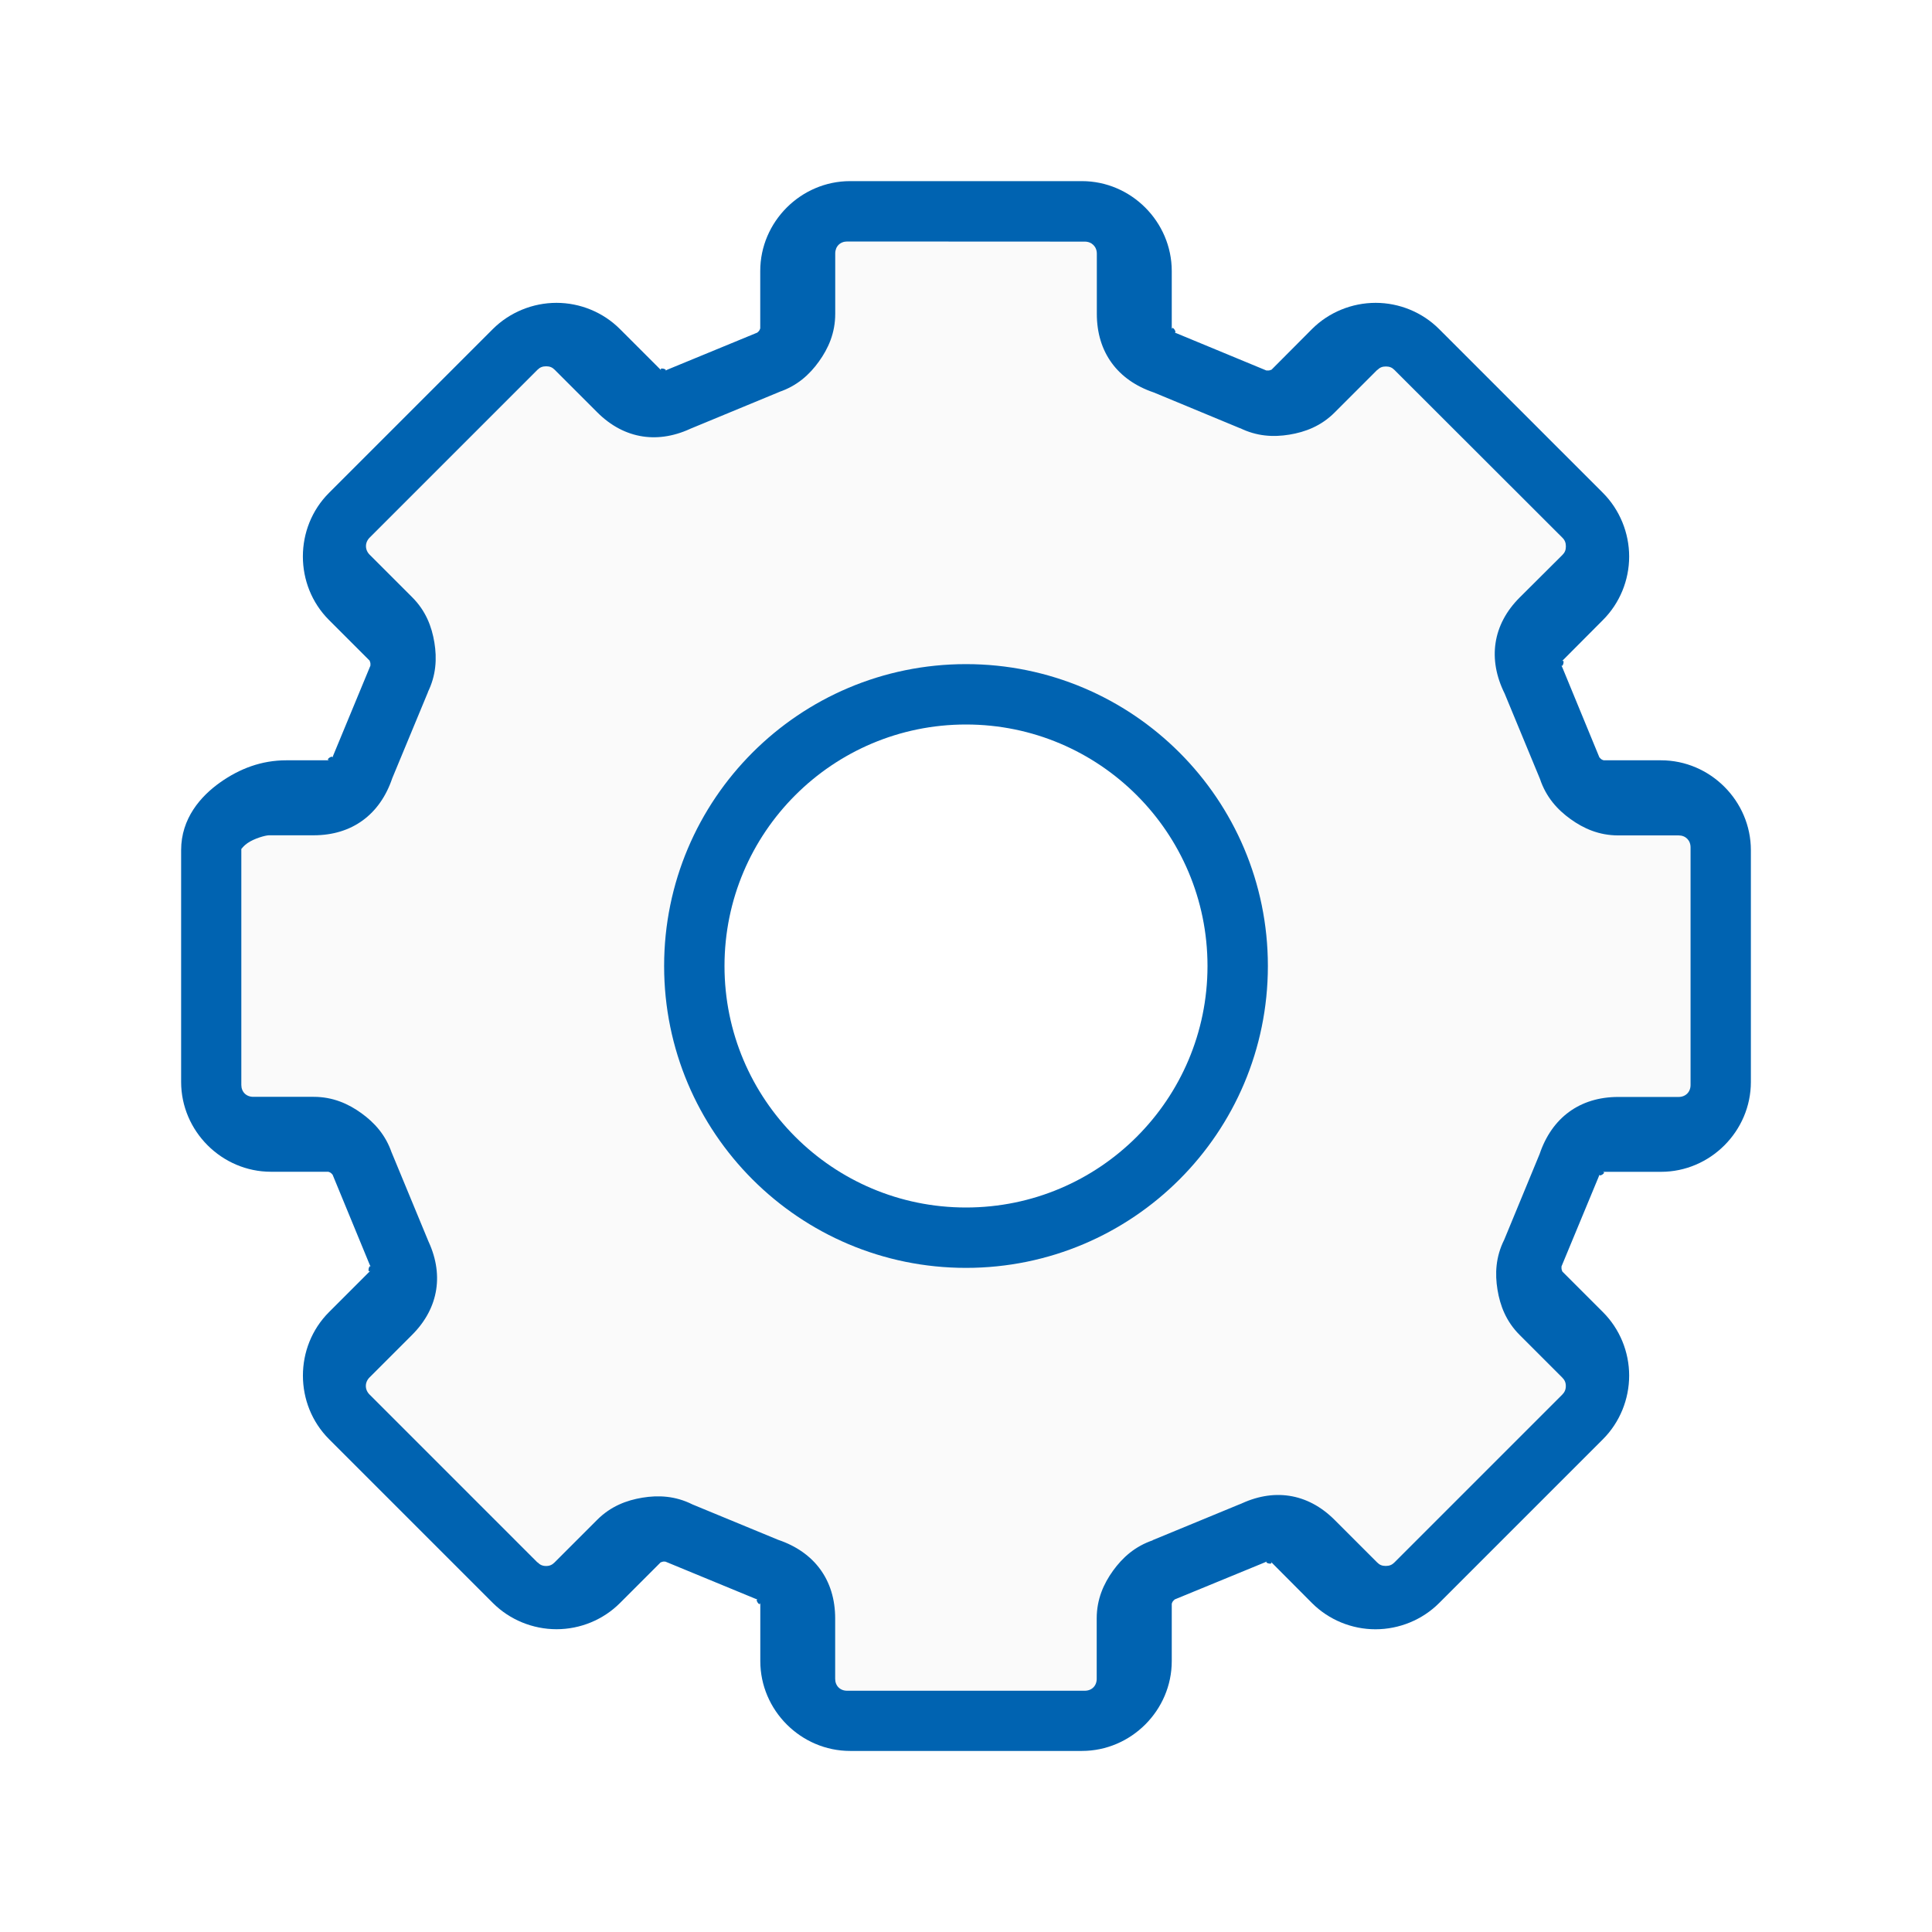
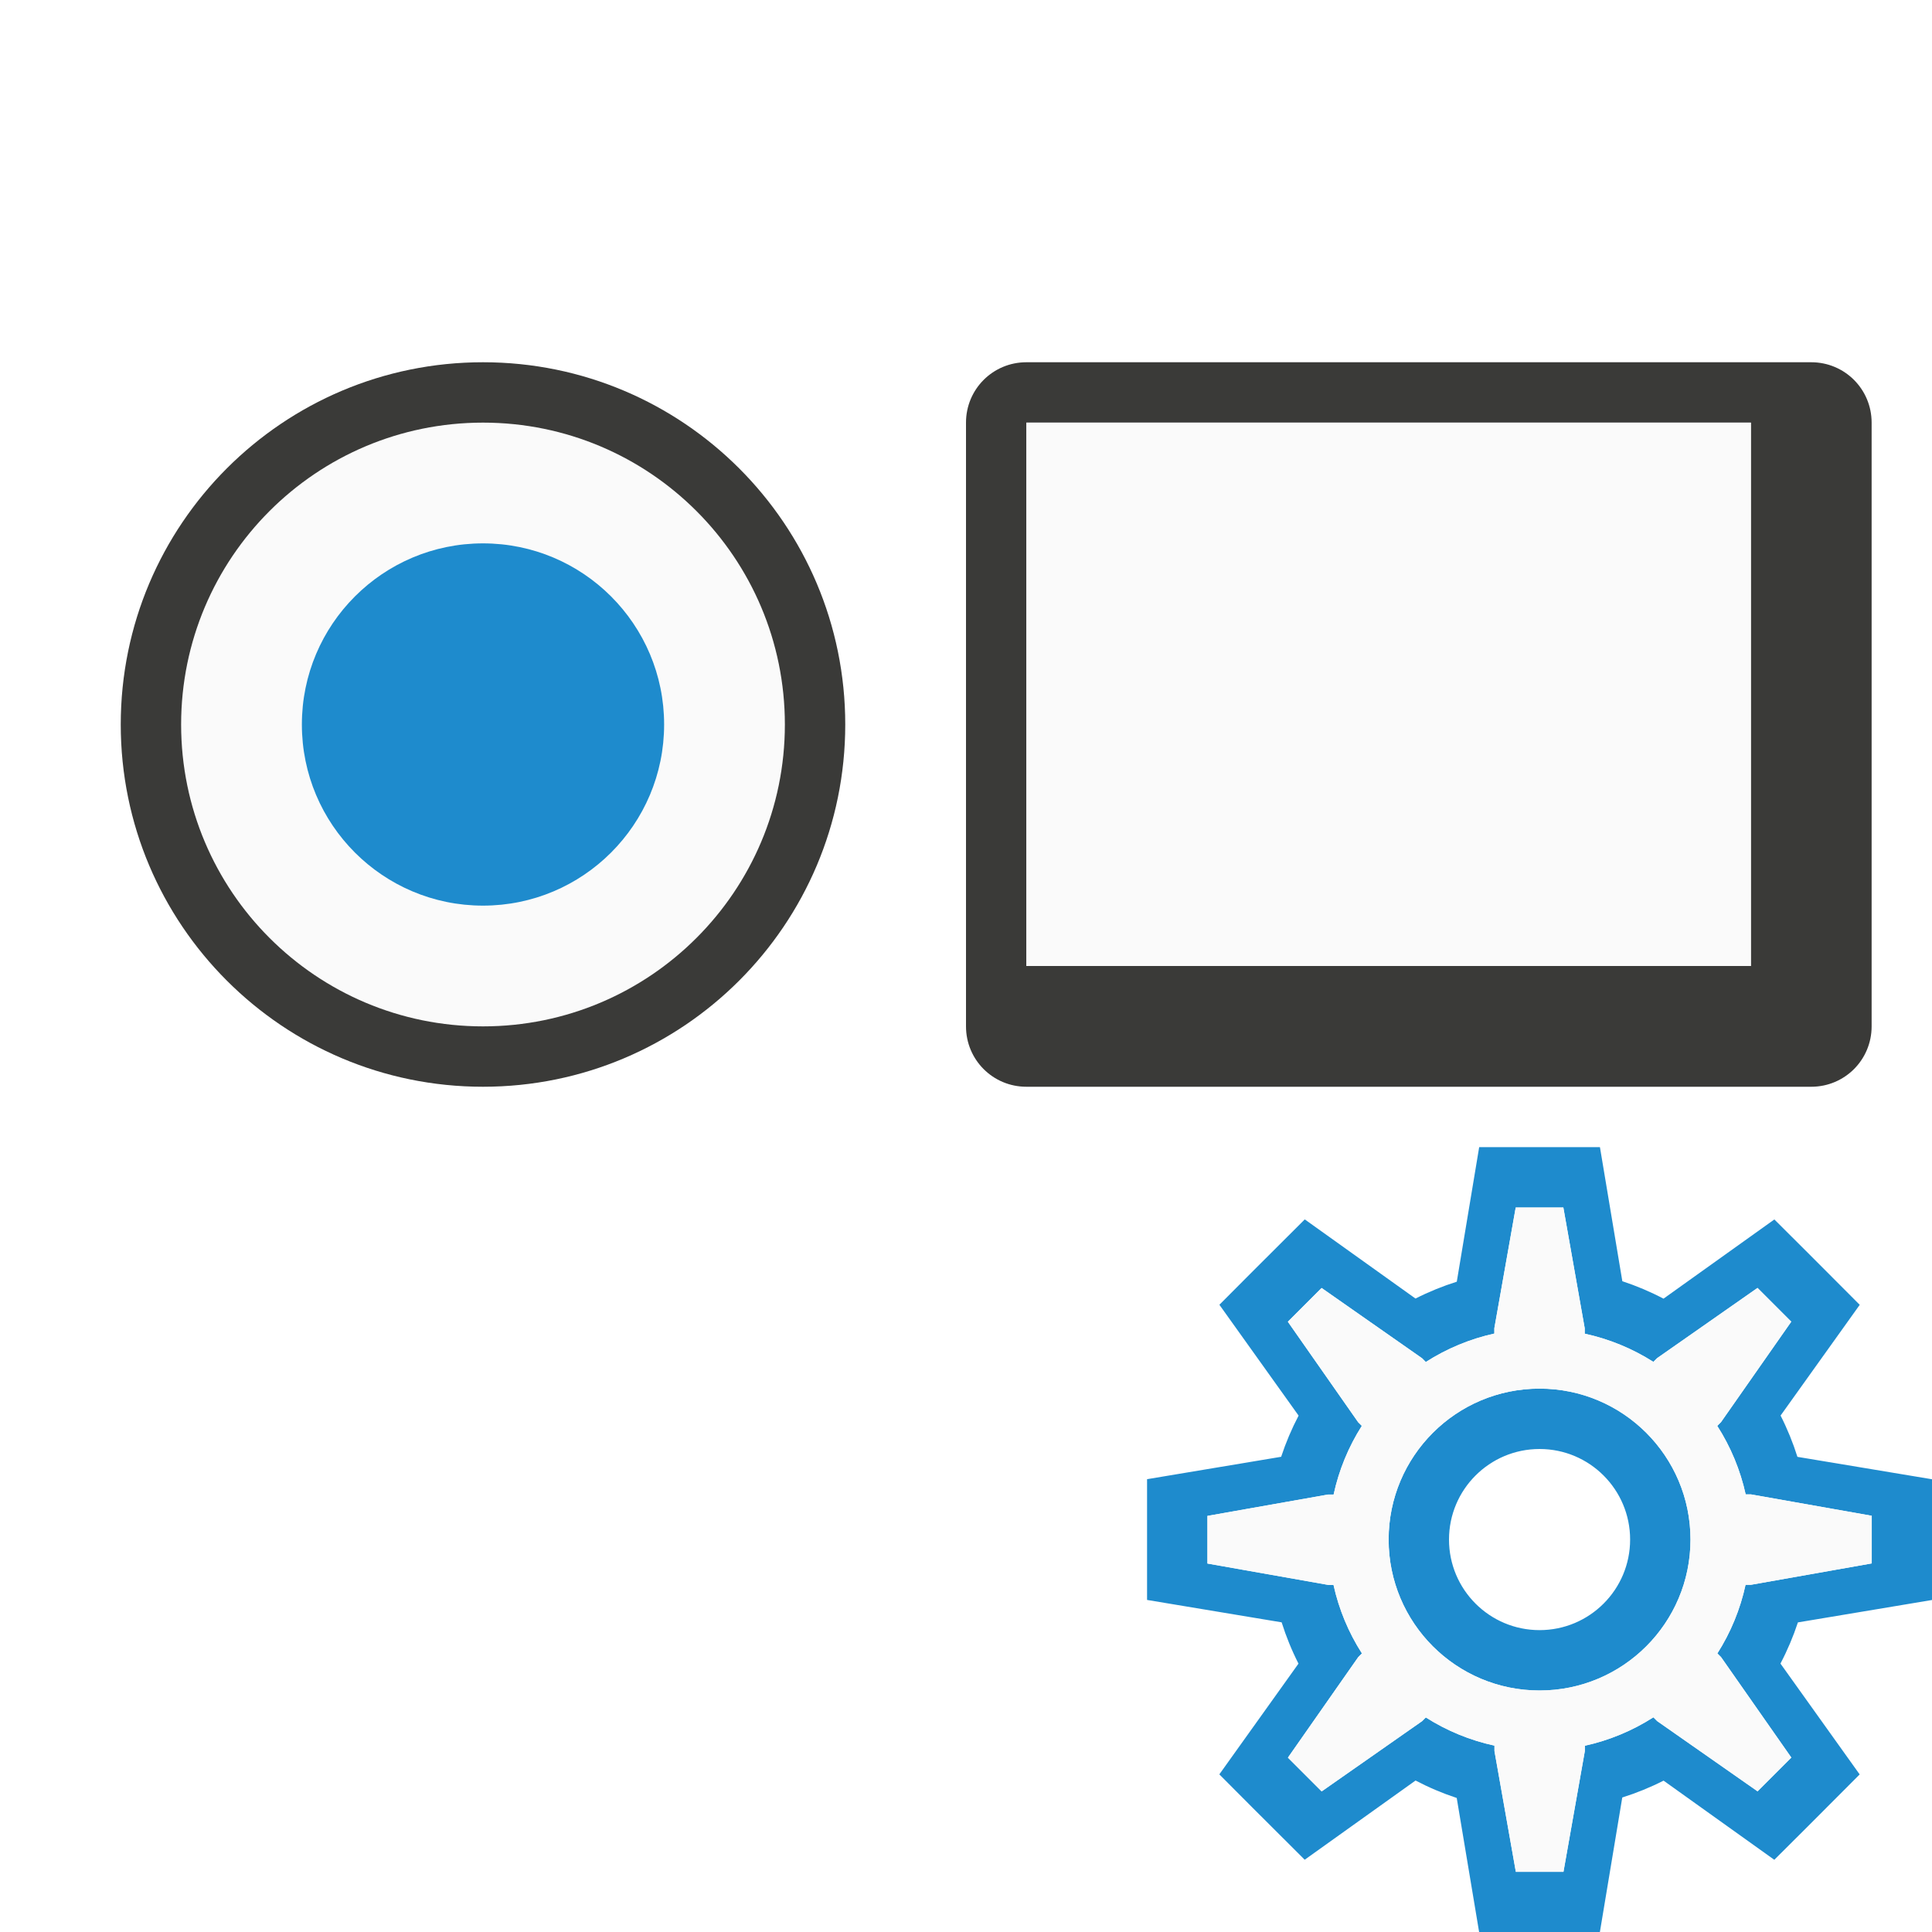
- <svg xmlns="http://www.w3.org/2000/svg" viewBox="0 0 32 32">
-   <path d="m14.08 3c-.815 0-1.488.673-1.488 1.488v.975c0-.048.002-.013-.018.015-.02.028-.053.038-.008.023-.008.002-.015.005-.023.008-.013.005-1.485.612-1.485.612-.014.006-.027.013-.041.02.055-.027-.126-.068-.058 0l-.691-.691c-.278-.278-.659-.434-1.051-.434-.393 0-.776.157-1.054.434l-2.714 2.714c-.576.576-.577 1.529 0 2.105l.691.691c-.034-.034-.011-.011-.005.023.005.034-.011.063.01.02l-.008.018c-.006.013-.617 1.49-.617 1.49-.006.013-.011.027-.015.041.02-.059-.139.041-.043.041h-.721c-.408-0-.771.137-1.094.366-.324.229-.647.597-.647 1.122v3.839c0 .815.673 1.488 1.488 1.488h.975c-.048 0-.013-.002.015.018.028.02.038.053.023.008.002.008.005.015.008.023.005.013.612 1.485.612 1.485.006.014.013.027.02.041-.027-.055-.068.126 0 .058l-.691.691c-.577.576-.577 1.528 0 2.105l2.714 2.714c.278.278.661.434 1.054.434.393 0 .773-.156 1.051-.434l.691-.691c-.034.034-.011.011.023.005.034-.005.063.011.02-.01.008.004.017.009.025.013.013.006 1.483.612 1.483.612.013.006.027.011.041.015-.059-.02.041.139.041.043v.975c-0.0.815.673 1.488 1.488 1.488h3.839c.815 0 1.488-.673 1.488-1.488v-.975c0 .048-.002.013.018-.015.02-.028.055-.038.01-.023l.013-.005c.013-.005 1.493-.614 1.493-.614.015-.006.029-.013.043-.02-.055.028.127.069.058 0l.688.691c.278.278.659.434 1.051.434.393 0 .776-.156 1.054-.434l2.714-2.714c.278-.278.434-.661.434-1.054 0-.393-.156-.773-.434-1.051l-.691-.691c.034.034.011.011.005-.023-.005-.034.011-.063-.01-.02l.008-.02c.006-.013.617-1.488.617-1.488.006-.013.011-.027.015-.041-.02.059.139-.041.043-.041h.975c.815 0 1.488-.673 1.488-1.488v-3.837-.003c-0-.815-.674-1.488-1.488-1.488h-.975c.048 0 .013.002-.015-.018-.028-.02-.038-.056-.023-.01l-.003-.008c-.005-.013-.617-1.498-.617-1.498-.006-.014-.013-.027-.02-.041.027.055.07-.126.003-.058l.688-.691c.278-.278.434-.658.434-1.051 0-.393-.157-.776-.434-1.054l-2.714-2.714c-.278-.278-.659-.434-1.051-.434-.393 0-.776.156-1.054.434l-.688.691c.034-.034.011-.011-.023-.005-.034.005-.066-.011-.023.01l-.018-.008c-.013-.006-1.49-.617-1.49-.617-.012-.005-.025-.011-.038-.015.059.02-.043-.139-.043-.043v-.975c-.001-.815-.673-1.488-1.488-1.488zm0 1.295h3.839c.113 0 .195.081.196.196v.972c0 .622.337 1.072.922 1.27.075.031 1.389.576 1.402.581l-.018-.01c.278.139.549.151.805.109.256-.042.511-.138.731-.358l.688-.688h.003c.039-.039.079-.056.137-.056.058 0 .098.017.137.056l2.714 2.712c.039.039.056.082.056.14 0 .058-.017.098-.056.137l-.691.688c-.44.44-.518 1-.244 1.551.033.08.559 1.351.571 1.381.099.295.282.496.493.647s.461.264.772.264h.975c.114 0 .193.08.193.193v3.839c0 .113-.079.193-.193.193h-.975c-.622 0-1.073.337-1.27.922-.029.07-.549 1.332-.571 1.384-.139.278-.151.551-.109.807.042.256.138.511.358.731l.688.688c.039.039.058.079.058.137 0 .058-.02.101-.058.14l-2.712 2.712c-.039.039-.081.056-.14.056-.058 0-.098-.017-.137-.056l-.688-.688c-.44-.44-.996-.518-1.549-.244l.041-.02s-1.427.589-1.44.594l.015-.003c-.295.099-.496.282-.647.493-.152.211-.264.461-.264.772v.975c0 .114-.08.193-.193.193h-3.839c-.114 0-.193-.079-.193-.193v-.975c0-.622-.338-1.072-.922-1.27-.074-.03-1.319-.544-1.384-.571-.278-.139-.551-.151-.807-.109-.256.042-.511.138-.731.358l-.688.688c-.039.039-.079.058-.137.058-.058 0-.098-.02-.137-.058h-.003l-2.712-2.712c-.08-.08-.08-.197 0-.277l.688-.688c.439-.44.518-.999.244-1.551l.02.043s-.594-1.434-.599-1.447l.008.023c-.099-.295-.282-.496-.493-.647-.211-.152-.461-.264-.772-.264h-.975c-.114 0-.193-.08-.193-.193v-3.839c0 .061-.009.01.099-.066.108-.076.291-.127.348-.127h.721c.622 0 1.072-.337 1.27-.922.031-.075.576-1.389.581-1.402l-.01.018c.139-.278.151-.551.109-.807-.042-.256-.138-.511-.358-.731l-.688-.688c-.08-.08-.08-.197 0-.277l2.712-2.712c.039-.039.082-.056.14-.056.058 0 .098.017.137.056l.688.688c.44.44.999.518 1.551.244l-.043.02s1.434-.594 1.447-.599l-.023.008c.295-.099.496-.282.647-.493.152-.211.264-.461.264-.772v-.975c0-.114.079-.193.193-.193z" fill="#0063b1" />
-   <path d="m14.032 4c-.116 0-.198.081-.198.198v1c0 .319-.115.575-.271.791-.155.216-.361.404-.664.505l.023-.008c-.013.005-1.484.614-1.484.614l.044-.021c-.566.281-1.139.201-1.59-.25l-.705-.705c-.04-.04-.081-.057-.141-.057-.059 0-.103.017-.143.057l-2.78 2.78c-.082.082-.082.202 0 .284l.705.705c.225.225.324.487.367.75.043.263.03.543-.112.828l.01-.018c-.006.013-.564 1.36-.596 1.437-.202.599-.664.945-1.302.945h-.739c-.058-0-.246.052-.357.13-.11.078-.102.13-.102.068v3.936c0 .116.081.198.198.198h1c.319 0 .575.115.791.271.216.156.404.361.505.664l-.008-.023c.005.013.614 1.484.614 1.484l-.021-.044c.281.566.2 1.14-.25 1.59l-.705.705c-.082.082-.082.202 0 .284l2.78 2.78h.003c.04.04.081.06.141.06.06 0 .101-.02.141-.06l.705-.705c.225-.225.487-.324.75-.367.263-.043.543-.031.828.112.066.028 1.343.555 1.419.586.599.202.945.664.945 1.302v1c0 .116.081.198.198.198h3.936c.116 0 .198-.081.198-.198v-1c0-.319.115-.575.271-.791.156-.216.362-.404.664-.505l-.016.003c.013-.005 1.476-.609 1.476-.609l-.042.021c.566-.281 1.137-.201 1.588.25l.705.705c.04.04.081.057.141.057.06 0 .103-.017.143-.057l2.78-2.78c.04-.04.06-.084.06-.143 0-.059-.02-.101-.06-.141l-.705-.705c-.226-.226-.324-.487-.367-.75-.043-.263-.031-.543.112-.828.022-.053.556-1.347.586-1.419.202-.599.664-.945 1.302-.945h1c.116-0.0.198-.082.198-.198v-3.936c0-.116-.081-.198-.198-.198h-1c-.319 0-.575-.115-.791-.271-.216-.155-.404-.362-.505-.664-.012-.031-.552-1.334-.586-1.416-.281-.566-.201-1.14.25-1.59l.708-.705c.04-.04.057-.081.057-.141 0-.059-.017-.103-.057-.143l-2.783-2.78c-.04-.04-.081-.057-.141-.057-.06 0-.101.017-.141.057h-.003l-.705.705c-.225.225-.487.324-.75.367-.263.043-.54.03-.825-.112l.018.01c-.013-.006-1.36-.564-1.437-.596-.599-.202-.945-.664-.945-1.302v-.997c-0-.117-.084-.2-.2-.2zm1.968 7.338c2.556 0 4.649 2.087 4.649 4.641 0 2.554-2.093 4.641-4.649 4.641-2.556 0-4.646-2.087-4.646-4.641 0-2.554 2.09-4.641 4.646-4.641z" fill="#fafafa" />
-   <path d="m16 11a5 5 0 0 0 -5 5 5 5 0 0 0 5 5 5 5 0 0 0 5-5 5 5 0 0 0 -5-5zm0 1a4 4 0 0 1 4 4 4 4 0 0 1 -4 4 4 4 0 0 1 -4-4 4 4 0 0 1 4-4z" fill="#0063b1" />
+ <svg xmlns="http://www.w3.org/2000/svg" height="32" viewBox="0 0 32 32" width="32">
+ 
+ 
+ /&amp;amp;amp;amp;amp;gt;<path d="m14 12a6 6 0 0 1 -6 6 6 6 0 0 1 -6-6 6 6 0 0 1 6-6 6 6 0 0 1 6 6z" fill="#3a3a38" />
+   <path d="m13 12a5 5 0 0 1 -5 5 5 5 0 0 1 -5-5 5 5 0 0 1 5-5 5 5 0 0 1 5 5z" fill="#fafafa" />
+   <path d="m11 12a3 3 0 0 1 -3 3 3 3 0 0 1 -3-3 3 3 0 0 1 3-3 3 3 0 0 1 3 3z" fill="#1e8bcd" />
+   <path d="m17 6c-.554 0-1 .446-1 1v10c0 .554.446 1 1 1h13c.554 0 1-.446 1-1v-10c0-.554-.446-1-1-1zm0 1h12v9h-12z" fill="#3a3a38" />
+   <path d="m17 7h12v9h-12z" fill="#fafafa" />
+   <path d="m24.5 19-.371 2.229a4.5 4.5 0 0 0 -.684.279l-1.834-1.311-.861.859-.553.555 1.312 1.836a4.5 4.5 0 0 0 -.289.682l-2.221.371v1.217.783l2.229.371a4.5 4.5 0 0 0 .279.684l-1.311 1.834.553.555.861.859 1.836-1.312a4.5 4.5 0 0 0 .682.289l.371 2.221h1.217.783l.371-2.229a4.5 4.5 0 0 0 .684-.279l1.834 1.311.555-.553.859-.861-1.312-1.836a4.5 4.5 0 0 0 .289-.682l2.221-.371v-.783-1.217l-2.229-.371a4.5 4.5 0 0 0 -.279-.684l1.311-1.834-.859-.861-.555-.553-1.836 1.312a4.5 4.5 0 0 0 -.682-.289l-.371-2.221h-.783zm.605 1h.789l.354 2v.09a3.5 3.5 0 0 1 1.137.467l.061-.061 1.664-1.164.559.559-1.164 1.664-.062.062a3.5 3.5 0 0 1 .471 1.135h.088l2 .354v.789l-2 .354h-.09a3.5 3.5 0 0 1 -.467 1.137l.061.061 1.164 1.664-.559.559-1.664-1.164-.062-.062a3.5 3.5 0 0 1 -1.135.471v.088l-.354 2h-.789l-.354-2v-.09a3.5 3.5 0 0 1 -1.137-.467l-.061.061-1.664 1.164-.559-.559 1.164-1.664.062-.062a3.5 3.5 0 0 1 -.471-1.135h-.088l-2-.354v-.789l2-.354h.09a3.5 3.5 0 0 1 .467-1.137l-.061-.061-1.164-1.664.559-.559 1.664 1.164.062.062a3.5 3.5 0 0 1 1.135-.471v-.088zm.395 3a2.5 2.5 0 0 0 -2.5 2.5 2.5 2.5 0 0 0 2.5 2.5 2.5 2.5 0 0 0 2.5-2.5 2.5 2.5 0 0 0 -2.5-2.5zm0 1a1.5 1.5 0 0 1 1.5 1.5 1.5 1.5 0 0 1 -1.5 1.5 1.5 1.5 0 0 1 -1.5-1.5 1.5 1.5 0 0 1 1.5-1.5z" fill="#1e8bcd" />
+   <path d="m25.105 20h.789l.354 2v.09c.403.087.788.245 1.137.467l.061-.061 1.664-1.164.559.559-1.164 1.664-.062.062c.223.348.382.732.471 1.135h.088l2 .354v.789l-2 .354h-.09c-.087.403-.245.788-.467 1.137l.061.061 1.164 1.664-.559.559-1.664-1.164-.062-.062c-.348.223-.732.382-1.135.471v.088l-.354 2h-.789l-.354-2v-.09c-.403-.087-.788-.245-1.137-.467l-.061.061-1.664 1.164-.559-.559 1.164-1.664.062-.062c-.223-.348-.382-.732-.471-1.135h-.088l-2-.354v-.789l2-.354h.09c.087-.403.245-.788.467-1.137l-.061-.061-1.164-1.664.559-.559 1.664 1.164.062.062c.348-.223.732-.382 1.135-.471v-.088zm.395 3c-1.381 0-2.5 1.119-2.5 2.5s1.119 2.5 2.5 2.5 2.5-1.119 2.5-2.5-1.119-2.5-2.5-2.5z" fill="#fafafa" />
</svg>
